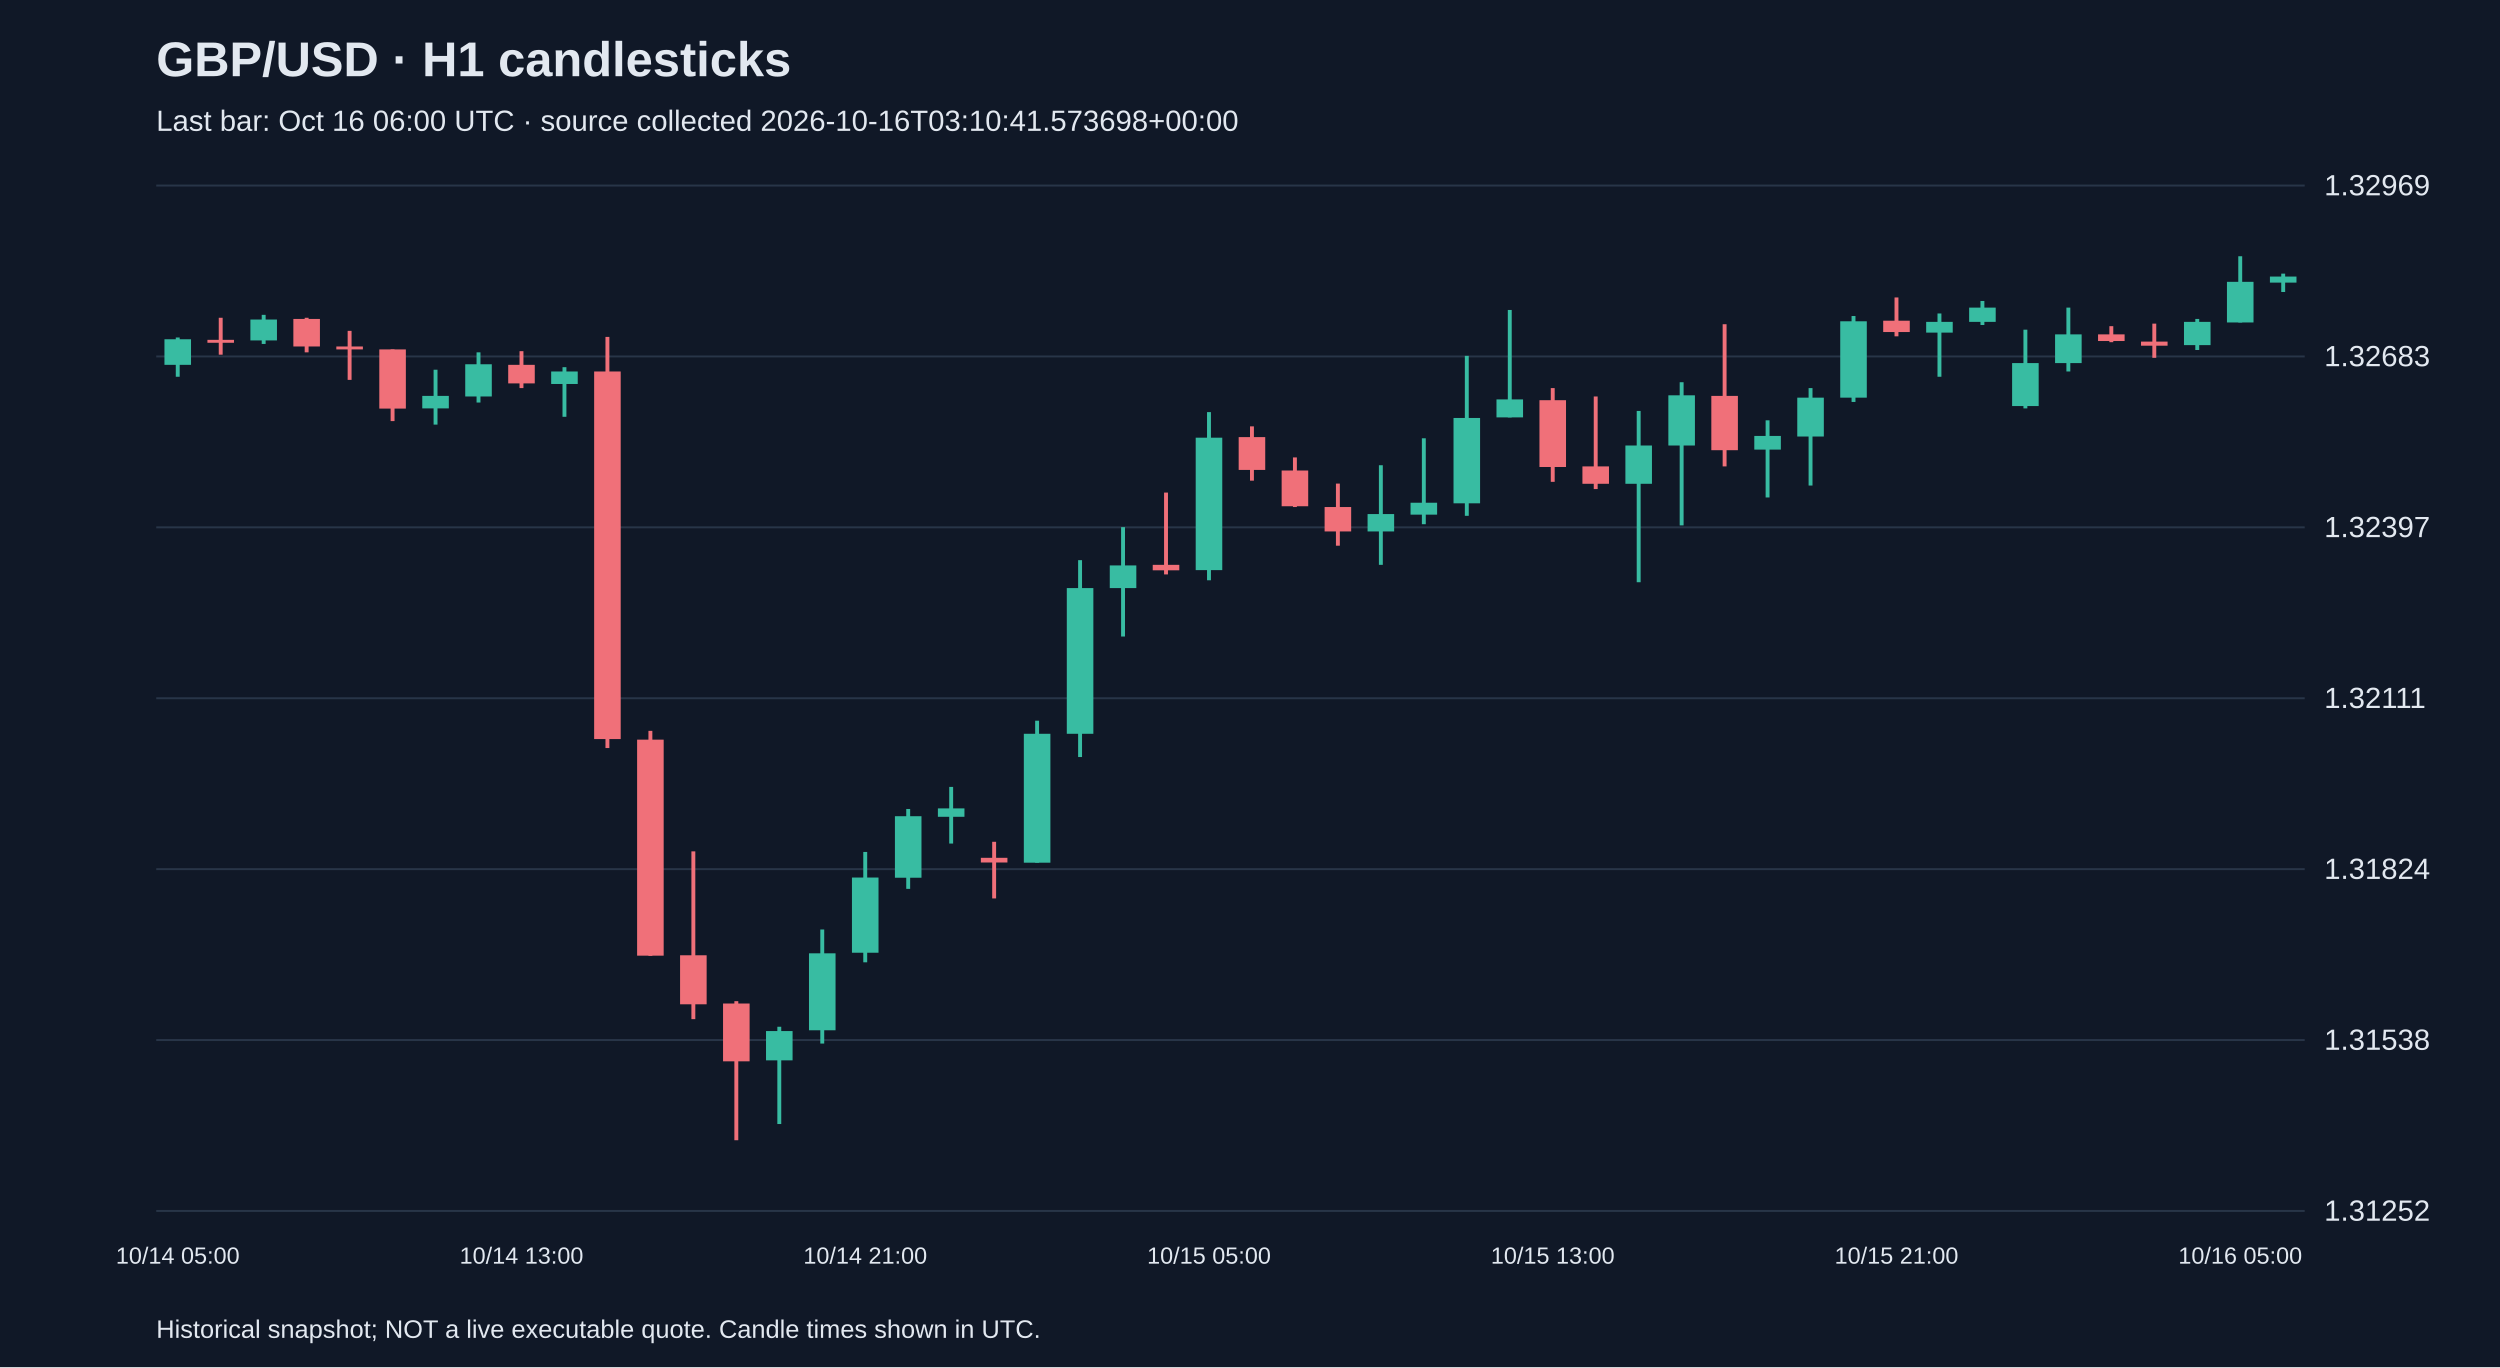
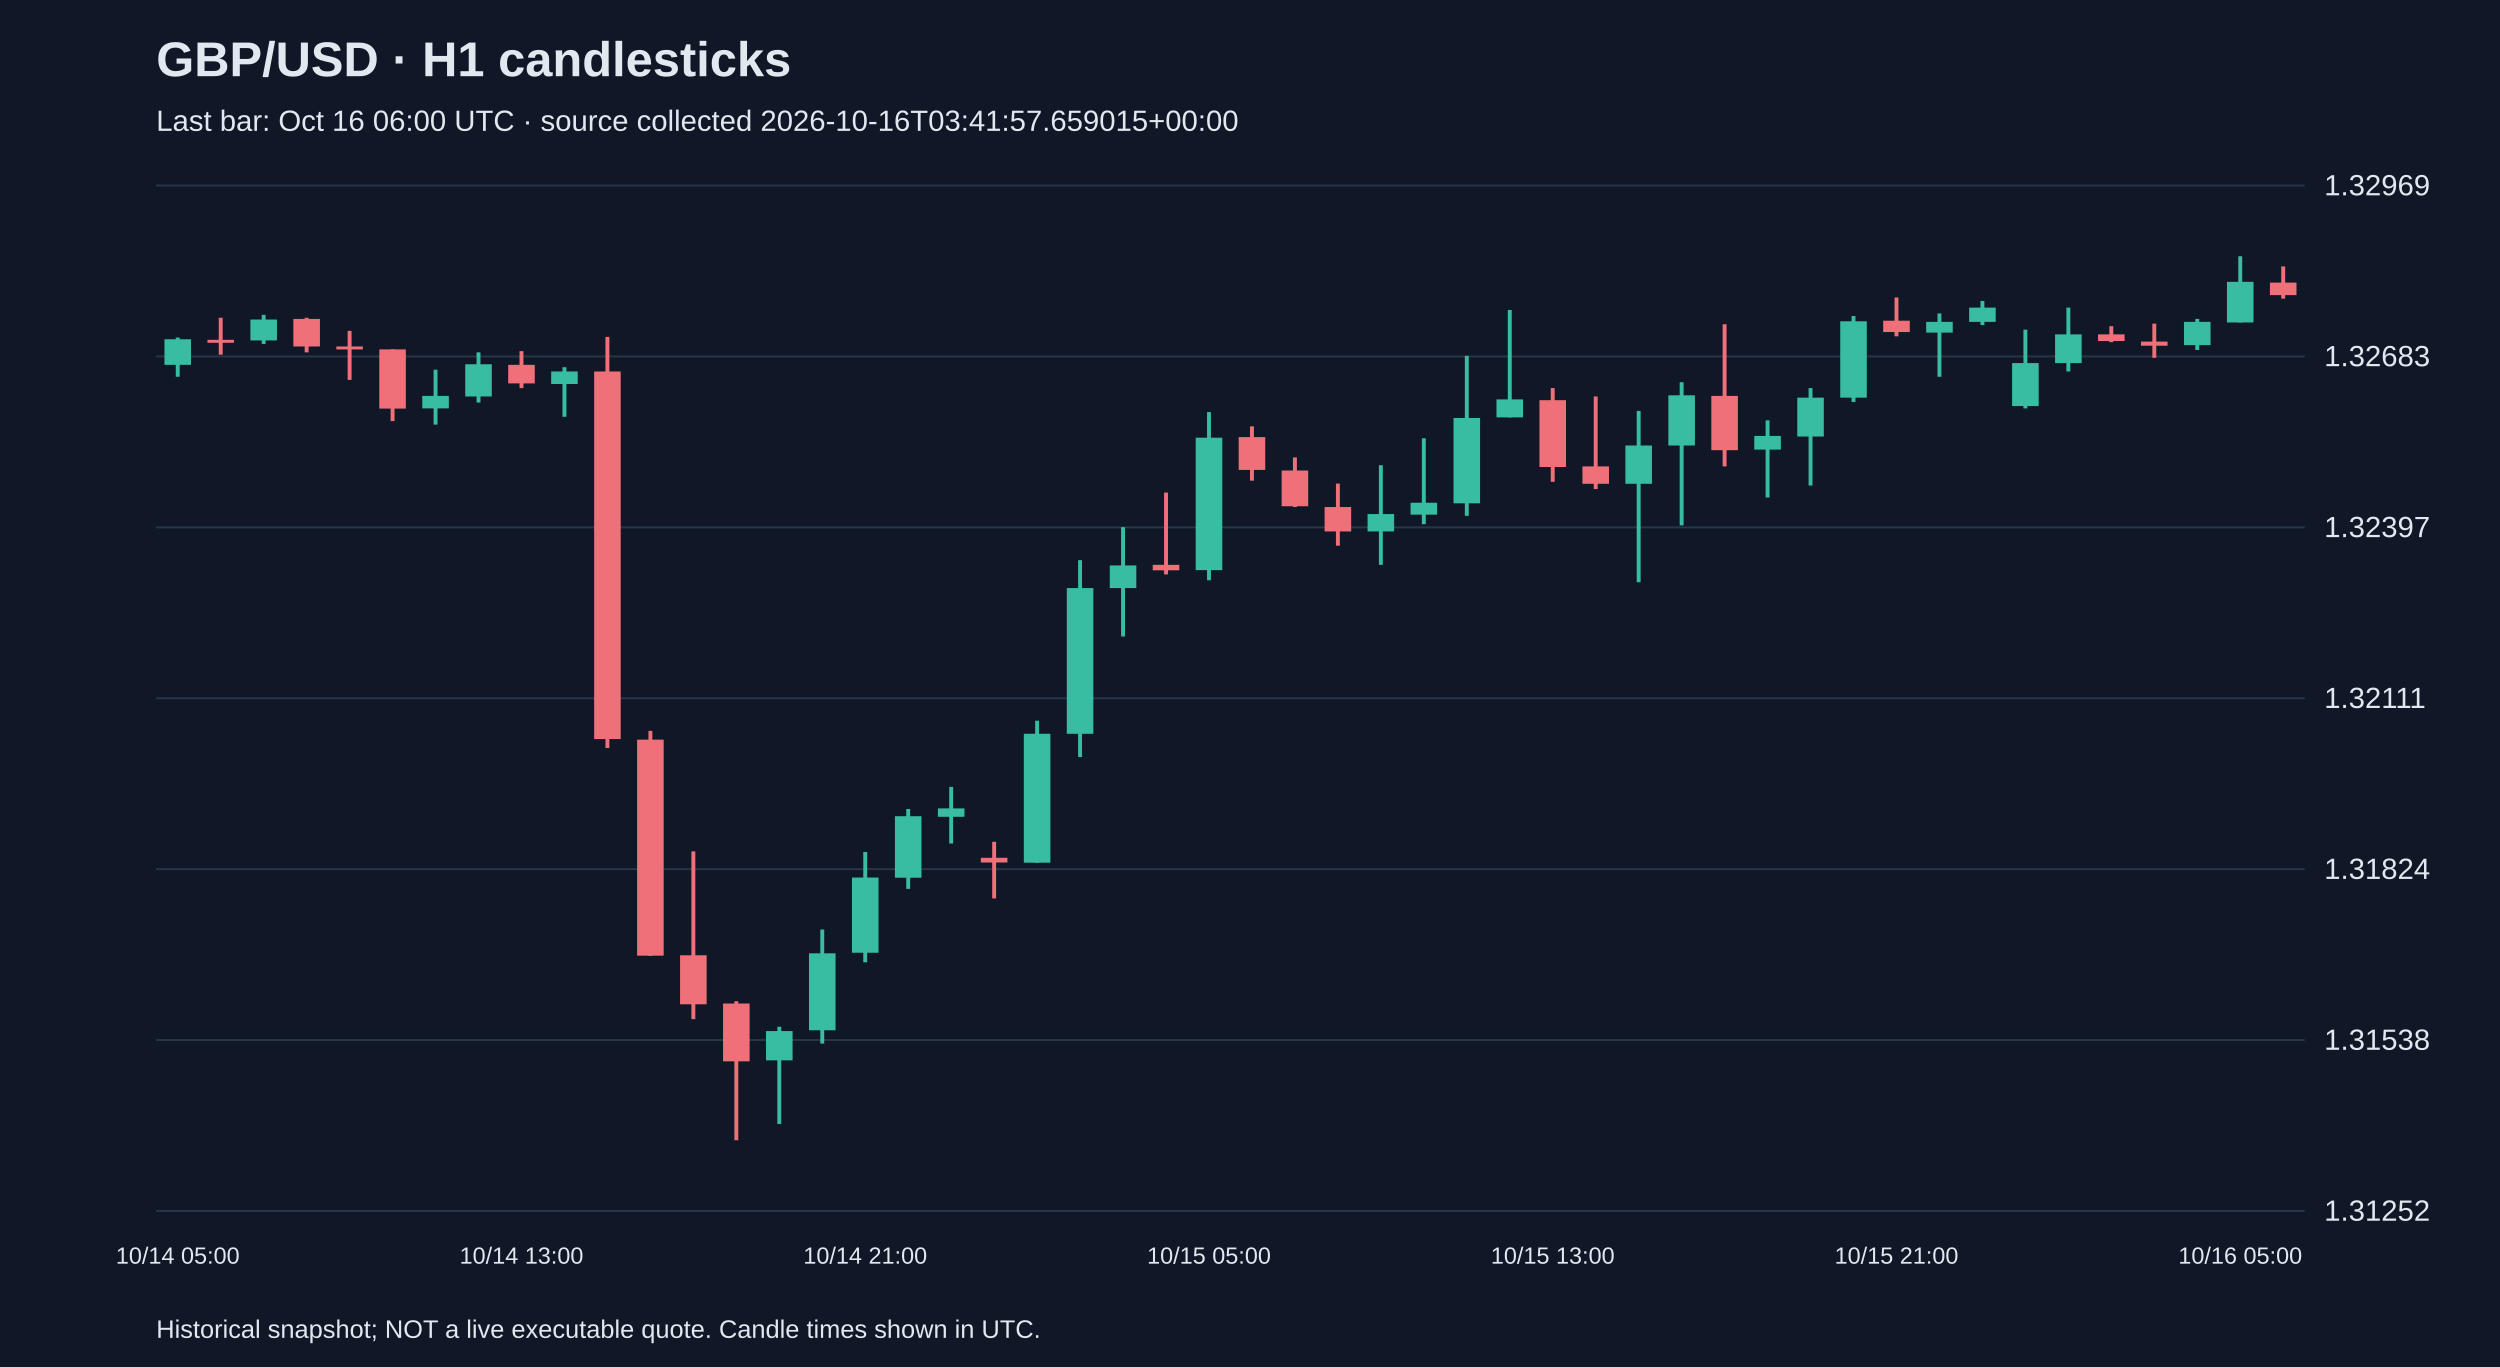
<svg xmlns="http://www.w3.org/2000/svg" viewBox="0 0 1280 700">
  <rect width="100%" height="100%" fill="#101827" />
  <style>text{font-family:Arial,sans-serif;fill:#e2e8f0}</style>
  <text x="80" y="39" font-size="25" font-weight="bold">GBP/USD · H1 candlesticks</text>
-   <text x="80" y="67" font-size="15" fill="#a6b1c5">Last bar: Oct 16 06:00 UTC · source collected 2026-10-16T03:10:41.573698+00:00</text>
+   <text x="80" y="67" font-size="15" fill="#a6b1c5">Last bar: Oct 16 06:00 UTC · source collected 2026-10-16T03:41:57.659015+00:00</text>
  <line x1="80" y1="620.0" x2="1180" y2="620.0" stroke="#283548" />
  <text x="1190" y="625.0" font-size="15">1.31252</text>
  <line x1="80" y1="532.5" x2="1180" y2="532.5" stroke="#283548" />
  <text x="1190" y="537.5" font-size="15">1.31538</text>
  <line x1="80" y1="445.0" x2="1180" y2="445.0" stroke="#283548" />
  <text x="1190" y="450.0" font-size="15">1.31824</text>
  <line x1="80" y1="357.5" x2="1180" y2="357.5" stroke="#283548" />
  <text x="1190" y="362.5" font-size="15">1.32111</text>
  <line x1="80" y1="270.0" x2="1180" y2="270.0" stroke="#283548" />
  <text x="1190" y="275.0" font-size="15">1.32397</text>
  <line x1="80" y1="182.5" x2="1180" y2="182.5" stroke="#283548" />
  <text x="1190" y="187.5" font-size="15">1.32683</text>
  <line x1="80" y1="95.0" x2="1180" y2="95.0" stroke="#283548" />
  <text x="1190" y="100.0" font-size="15">1.32969</text>
  <line x1="91.0" y1="172.8" x2="91.0" y2="192.9" stroke="#38bca2" stroke-width="2" />
  <rect x="84.2" y="173.7" width="13.6" height="13.1" fill="#38bca2" />
  <text x="91.0" y="647" text-anchor="middle" font-size="12">10/14 05:00</text>
  <line x1="113.0" y1="162.7" x2="113.0" y2="181.6" stroke="#f07079" stroke-width="2" />
  <rect x="106.2" y="174.0" width="13.6" height="1.5" fill="#f07079" />
  <line x1="135.0" y1="161.2" x2="135.0" y2="176.1" stroke="#38bca2" stroke-width="2" />
  <rect x="128.2" y="163.6" width="13.6" height="10.7" fill="#38bca2" />
  <line x1="157.0" y1="162.7" x2="157.0" y2="180.4" stroke="#f07079" stroke-width="2" />
  <rect x="150.2" y="163.3" width="13.6" height="14.1" fill="#f07079" />
  <line x1="179.0" y1="169.4" x2="179.0" y2="194.5" stroke="#f07079" stroke-width="2" />
  <rect x="172.2" y="177.4" width="13.6" height="1.5" fill="#f07079" />
  <line x1="201.0" y1="178.9" x2="201.0" y2="215.6" stroke="#f07079" stroke-width="2" />
  <rect x="194.2" y="178.9" width="13.6" height="30.3" fill="#f07079" />
  <line x1="223.0" y1="189.3" x2="223.0" y2="217.4" stroke="#38bca2" stroke-width="2" />
  <rect x="216.2" y="202.7" width="13.6" height="6.4" fill="#38bca2" />
  <line x1="245.0" y1="180.4" x2="245.0" y2="206.1" stroke="#38bca2" stroke-width="2" />
  <rect x="238.2" y="186.5" width="13.6" height="16.5" fill="#38bca2" />
  <line x1="267.0" y1="179.8" x2="267.0" y2="198.7" stroke="#f07079" stroke-width="2" />
  <rect x="260.2" y="186.8" width="13.6" height="9.5" fill="#f07079" />
  <text x="267.0" y="647" text-anchor="middle" font-size="12">10/14 13:00</text>
  <line x1="289.0" y1="188.0" x2="289.0" y2="213.4" stroke="#38bca2" stroke-width="2" />
  <rect x="282.2" y="190.2" width="13.6" height="6.4" fill="#38bca2" />
  <line x1="311.0" y1="172.5" x2="311.0" y2="383.0" stroke="#f07079" stroke-width="2" />
  <rect x="304.2" y="190.2" width="13.6" height="188.2" fill="#f07079" />
  <line x1="333.0" y1="374.2" x2="333.0" y2="489.4" stroke="#f07079" stroke-width="2" />
  <rect x="326.2" y="378.7" width="13.6" height="110.6" fill="#f07079" />
  <line x1="355.0" y1="435.9" x2="355.0" y2="521.8" stroke="#f07079" stroke-width="2" />
  <rect x="348.2" y="489.1" width="13.6" height="25.1" fill="#f07079" />
  <line x1="377.0" y1="512.6" x2="377.0" y2="583.8" stroke="#f07079" stroke-width="2" />
  <rect x="370.2" y="513.8" width="13.6" height="29.6" fill="#f07079" />
  <line x1="399.0" y1="525.7" x2="399.0" y2="575.5" stroke="#38bca2" stroke-width="2" />
  <rect x="392.2" y="527.9" width="13.6" height="15.0" fill="#38bca2" />
  <line x1="421.0" y1="475.9" x2="421.0" y2="534.3" stroke="#38bca2" stroke-width="2" />
  <rect x="414.2" y="488.1" width="13.6" height="39.4" fill="#38bca2" />
  <line x1="443.0" y1="436.2" x2="443.0" y2="492.7" stroke="#38bca2" stroke-width="2" />
  <rect x="436.2" y="449.3" width="13.6" height="38.5" fill="#38bca2" />
  <text x="443.0" y="647" text-anchor="middle" font-size="12">10/14 21:00</text>
  <line x1="465.0" y1="414.2" x2="465.0" y2="455.1" stroke="#38bca2" stroke-width="2" />
  <rect x="458.2" y="417.9" width="13.6" height="31.5" fill="#38bca2" />
  <line x1="487.0" y1="402.9" x2="487.0" y2="431.9" stroke="#38bca2" stroke-width="2" />
  <rect x="480.2" y="413.9" width="13.6" height="4.3" fill="#38bca2" />
  <line x1="509.0" y1="431.0" x2="509.0" y2="460.0" stroke="#f07079" stroke-width="2" />
  <rect x="502.2" y="439.2" width="13.6" height="2.4" fill="#f07079" />
  <line x1="531.0" y1="369.0" x2="531.0" y2="441.7" stroke="#38bca2" stroke-width="2" />
  <rect x="524.2" y="375.7" width="13.6" height="66.0" fill="#38bca2" />
  <line x1="553.0" y1="286.8" x2="553.0" y2="387.6" stroke="#38bca2" stroke-width="2" />
  <rect x="546.2" y="301.1" width="13.6" height="74.6" fill="#38bca2" />
  <line x1="575.0" y1="269.9" x2="575.0" y2="325.9" stroke="#38bca2" stroke-width="2" />
  <rect x="568.2" y="289.5" width="13.6" height="11.6" fill="#38bca2" />
  <line x1="597.0" y1="252.2" x2="597.0" y2="294.1" stroke="#f07079" stroke-width="2" />
  <rect x="590.2" y="289.2" width="13.6" height="2.8" fill="#f07079" />
  <line x1="619.0" y1="211.0" x2="619.0" y2="297.1" stroke="#38bca2" stroke-width="2" />
  <rect x="612.2" y="224.1" width="13.6" height="67.8" fill="#38bca2" />
  <text x="619.0" y="647" text-anchor="middle" font-size="12">10/15 05:00</text>
  <line x1="641.0" y1="218.3" x2="641.0" y2="246.1" stroke="#f07079" stroke-width="2" />
  <rect x="634.2" y="223.8" width="13.6" height="16.8" fill="#f07079" />
  <line x1="663.0" y1="234.2" x2="663.0" y2="259.6" stroke="#f07079" stroke-width="2" />
  <rect x="656.2" y="240.9" width="13.6" height="18.3" fill="#f07079" />
  <line x1="685.0" y1="247.6" x2="685.0" y2="279.4" stroke="#f07079" stroke-width="2" />
  <rect x="678.2" y="259.6" width="13.6" height="12.5" fill="#f07079" />
  <line x1="707.0" y1="238.2" x2="707.0" y2="289.2" stroke="#38bca2" stroke-width="2" />
  <rect x="700.2" y="263.2" width="13.6" height="8.9" fill="#38bca2" />
  <line x1="729.0" y1="224.4" x2="729.0" y2="268.4" stroke="#38bca2" stroke-width="2" />
  <rect x="722.2" y="257.4" width="13.6" height="6.1" fill="#38bca2" />
  <line x1="751.0" y1="182.2" x2="751.0" y2="264.1" stroke="#38bca2" stroke-width="2" />
  <rect x="744.2" y="214.0" width="13.6" height="43.7" fill="#38bca2" />
  <line x1="773.0" y1="158.7" x2="773.0" y2="213.7" stroke="#38bca2" stroke-width="2" />
  <rect x="766.2" y="204.5" width="13.6" height="9.2" fill="#38bca2" />
  <line x1="795.0" y1="198.7" x2="795.0" y2="246.7" stroke="#f07079" stroke-width="2" />
  <rect x="788.2" y="204.9" width="13.6" height="34.2" fill="#f07079" />
  <text x="795.0" y="647" text-anchor="middle" font-size="12">10/15 13:00</text>
  <line x1="817.0" y1="203.0" x2="817.0" y2="250.4" stroke="#f07079" stroke-width="2" />
  <rect x="810.2" y="238.8" width="13.6" height="8.9" fill="#f07079" />
  <line x1="839.0" y1="210.4" x2="839.0" y2="298.1" stroke="#38bca2" stroke-width="2" />
  <rect x="832.2" y="228.1" width="13.6" height="19.6" fill="#38bca2" />
  <line x1="861.0" y1="195.7" x2="861.0" y2="269.0" stroke="#38bca2" stroke-width="2" />
  <rect x="854.2" y="202.4" width="13.6" height="25.7" fill="#38bca2" />
  <line x1="883.0" y1="166.0" x2="883.0" y2="238.8" stroke="#f07079" stroke-width="2" />
  <rect x="876.2" y="202.7" width="13.6" height="27.8" fill="#f07079" />
  <line x1="905.0" y1="215.2" x2="905.0" y2="254.7" stroke="#38bca2" stroke-width="2" />
  <rect x="898.2" y="223.2" width="13.6" height="7.0" fill="#38bca2" />
  <line x1="927.0" y1="198.7" x2="927.0" y2="248.6" stroke="#38bca2" stroke-width="2" />
  <rect x="920.2" y="203.6" width="13.6" height="19.9" fill="#38bca2" />
  <line x1="949.0" y1="161.8" x2="949.0" y2="205.8" stroke="#38bca2" stroke-width="2" />
  <rect x="942.2" y="164.5" width="13.6" height="39.1" fill="#38bca2" />
  <line x1="971.0" y1="152.3" x2="971.0" y2="172.2" stroke="#f07079" stroke-width="2" />
  <rect x="964.2" y="164.2" width="13.6" height="5.8" fill="#f07079" />
  <text x="971.0" y="647" text-anchor="middle" font-size="12">10/15 21:00</text>
  <line x1="993.0" y1="160.5" x2="993.0" y2="192.9" stroke="#38bca2" stroke-width="2" />
  <rect x="986.2" y="164.8" width="13.6" height="5.5" fill="#38bca2" />
  <line x1="1015.0" y1="154.1" x2="1015.0" y2="166.4" stroke="#38bca2" stroke-width="2" />
  <rect x="1008.2" y="157.5" width="13.6" height="7.3" fill="#38bca2" />
  <line x1="1037.0" y1="168.8" x2="1037.0" y2="209.1" stroke="#38bca2" stroke-width="2" />
  <rect x="1030.2" y="185.9" width="13.6" height="22.0" fill="#38bca2" />
  <line x1="1059.0" y1="157.5" x2="1059.0" y2="190.2" stroke="#38bca2" stroke-width="2" />
  <rect x="1052.2" y="171.2" width="13.6" height="14.7" fill="#38bca2" />
  <line x1="1081.0" y1="167.0" x2="1081.0" y2="175.2" stroke="#f07079" stroke-width="2" />
  <rect x="1074.2" y="171.2" width="13.6" height="3.4" fill="#f07079" />
  <line x1="1103.0" y1="165.7" x2="1103.0" y2="183.2" stroke="#f07079" stroke-width="2" />
  <rect x="1096.2" y="174.9" width="13.6" height="2.1" fill="#f07079" />
  <line x1="1125.0" y1="163.3" x2="1125.0" y2="179.2" stroke="#38bca2" stroke-width="2" />
  <rect x="1118.2" y="164.8" width="13.6" height="11.9" fill="#38bca2" />
  <line x1="1147.0" y1="131.2" x2="1147.0" y2="165.1" stroke="#38bca2" stroke-width="2" />
  <rect x="1140.2" y="144.3" width="13.6" height="20.8" fill="#38bca2" />
  <text x="1147.0" y="647" text-anchor="middle" font-size="12">10/16 05:00</text>
-   <line x1="1169.0" y1="140.1" x2="1169.0" y2="149.5" stroke="#38bca2" stroke-width="2" />
-   <rect x="1162.2" y="141.6" width="13.6" height="3.1" fill="#38bca2" />
+   <line x1="1169.0" y1="136.4" x2="1169.0" y2="152.9" stroke="#f07079" stroke-width="2" />
+   <rect x="1162.2" y="144.7" width="13.6" height="6.4" fill="#f07079" />
  <text x="80" y="685" font-size="13">Historical snapshot; NOT a live executable quote. Candle times shown in UTC.</text>
</svg>
